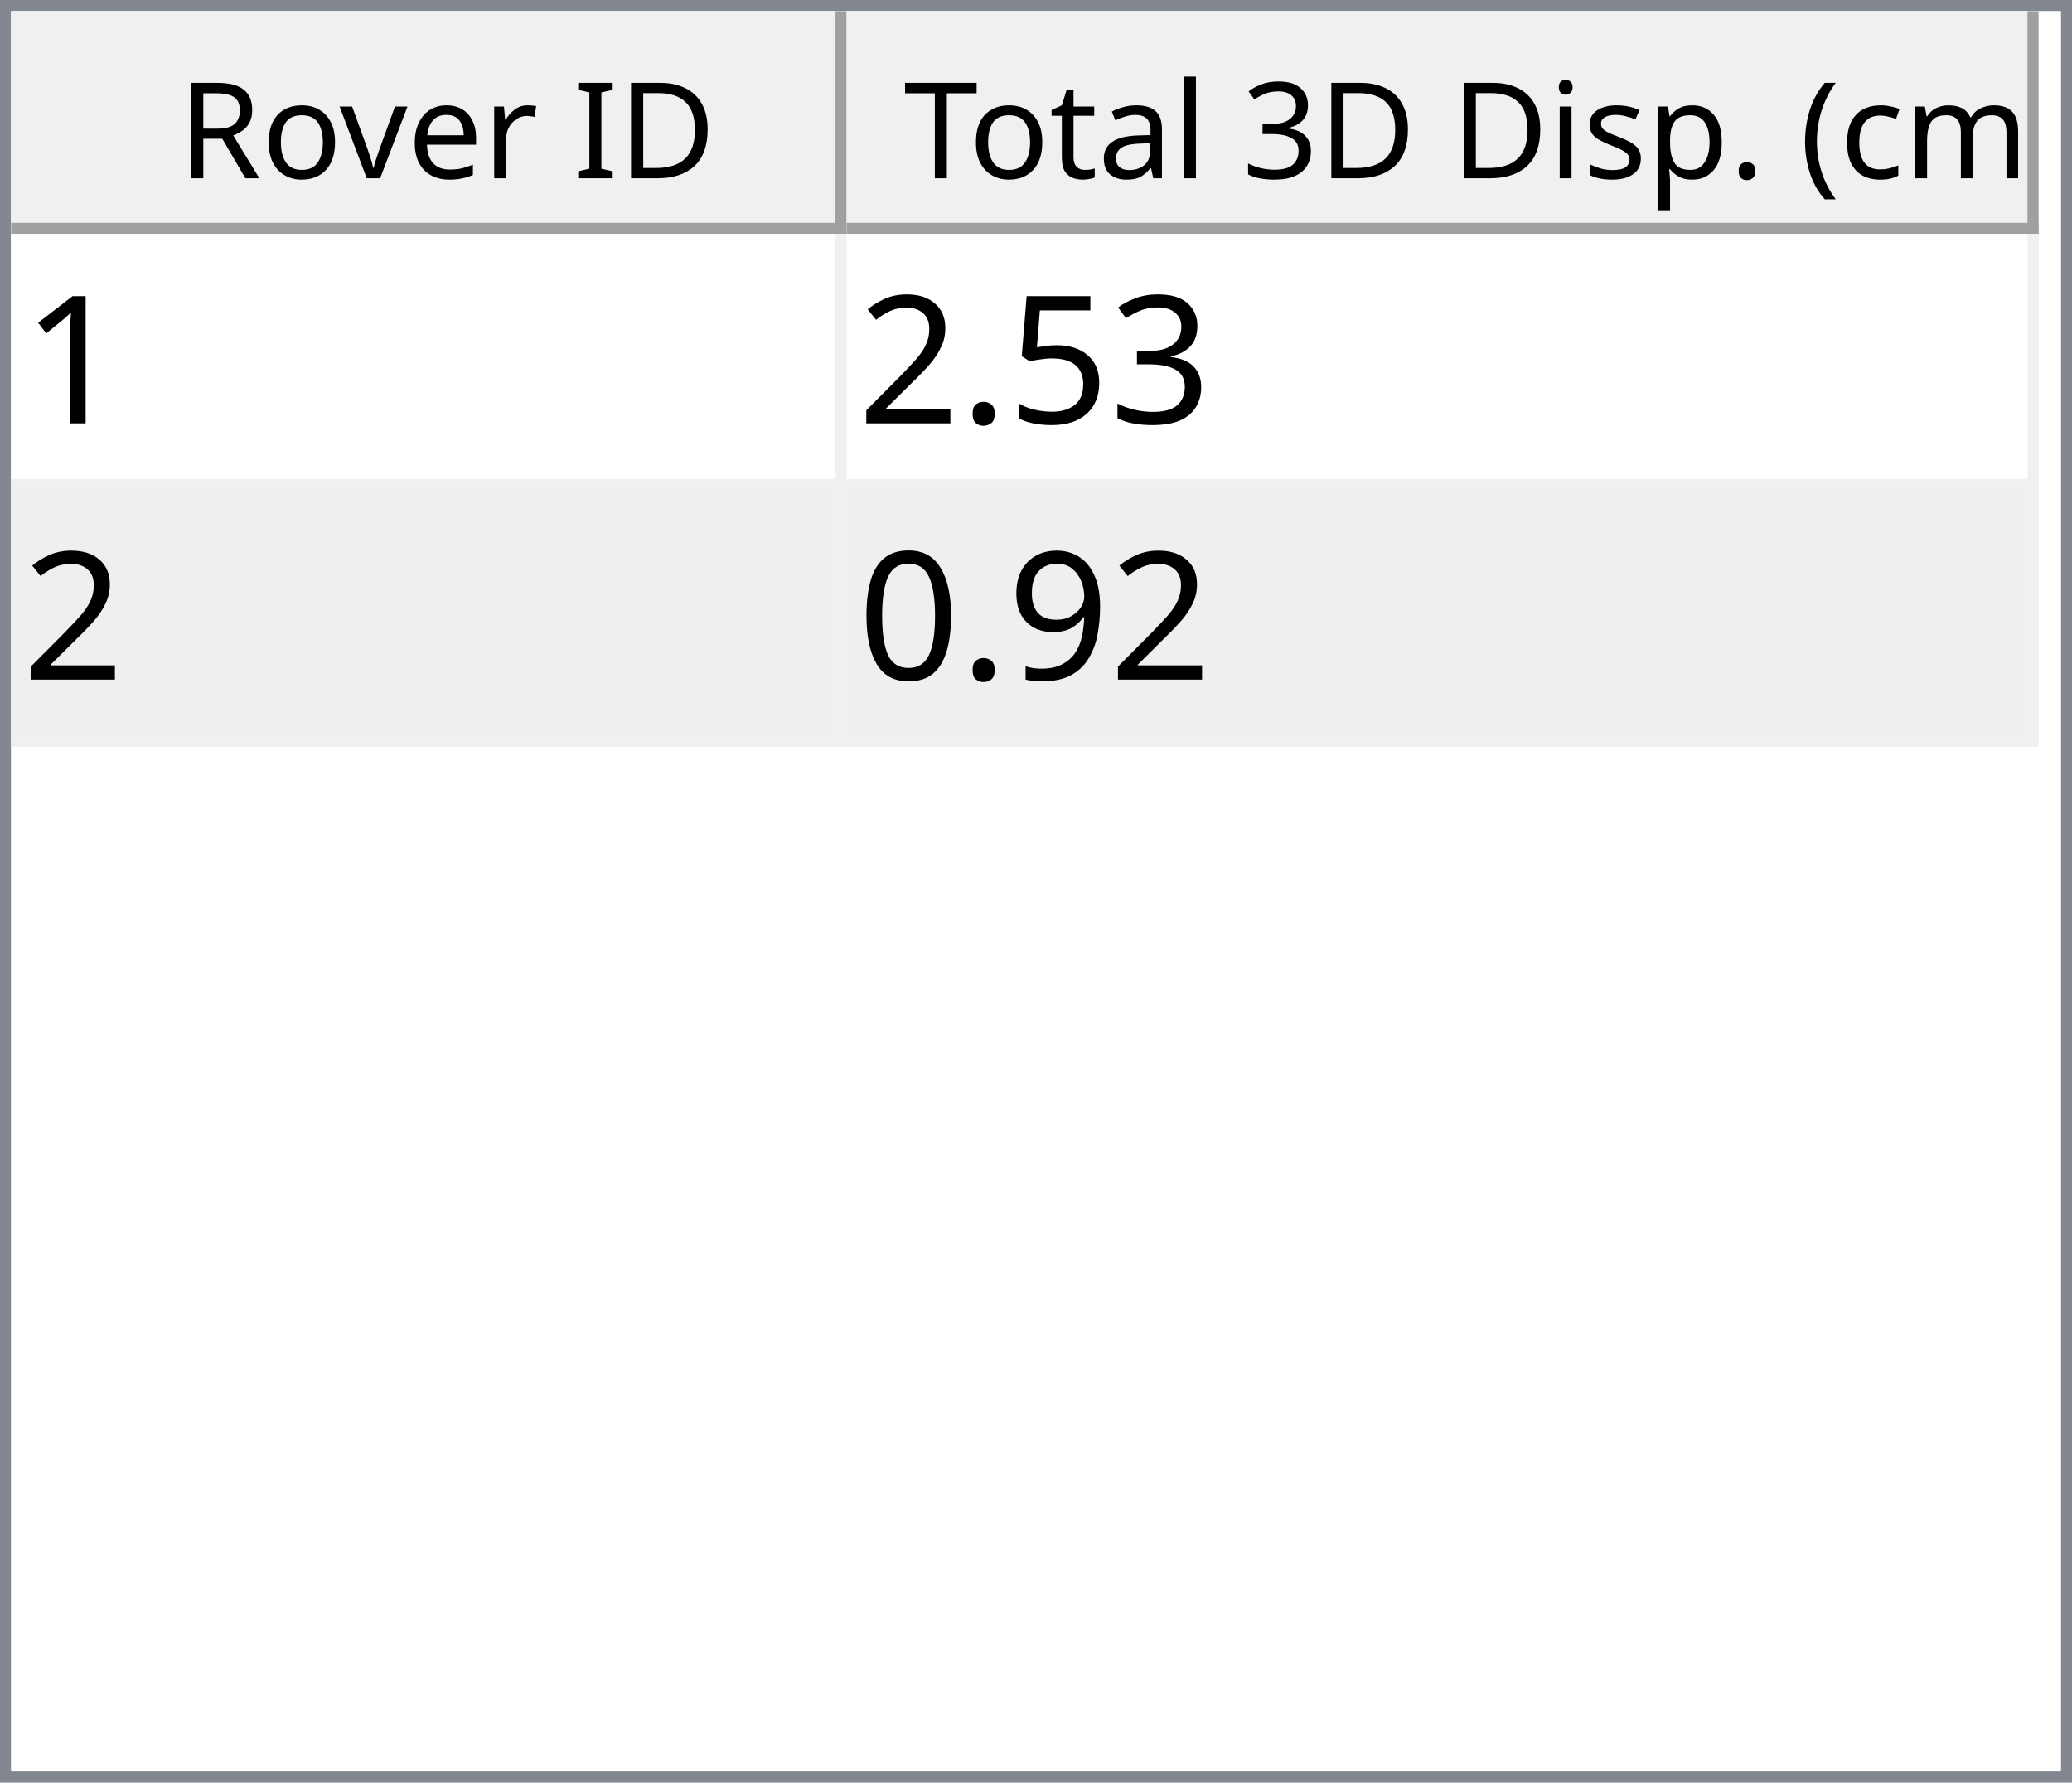
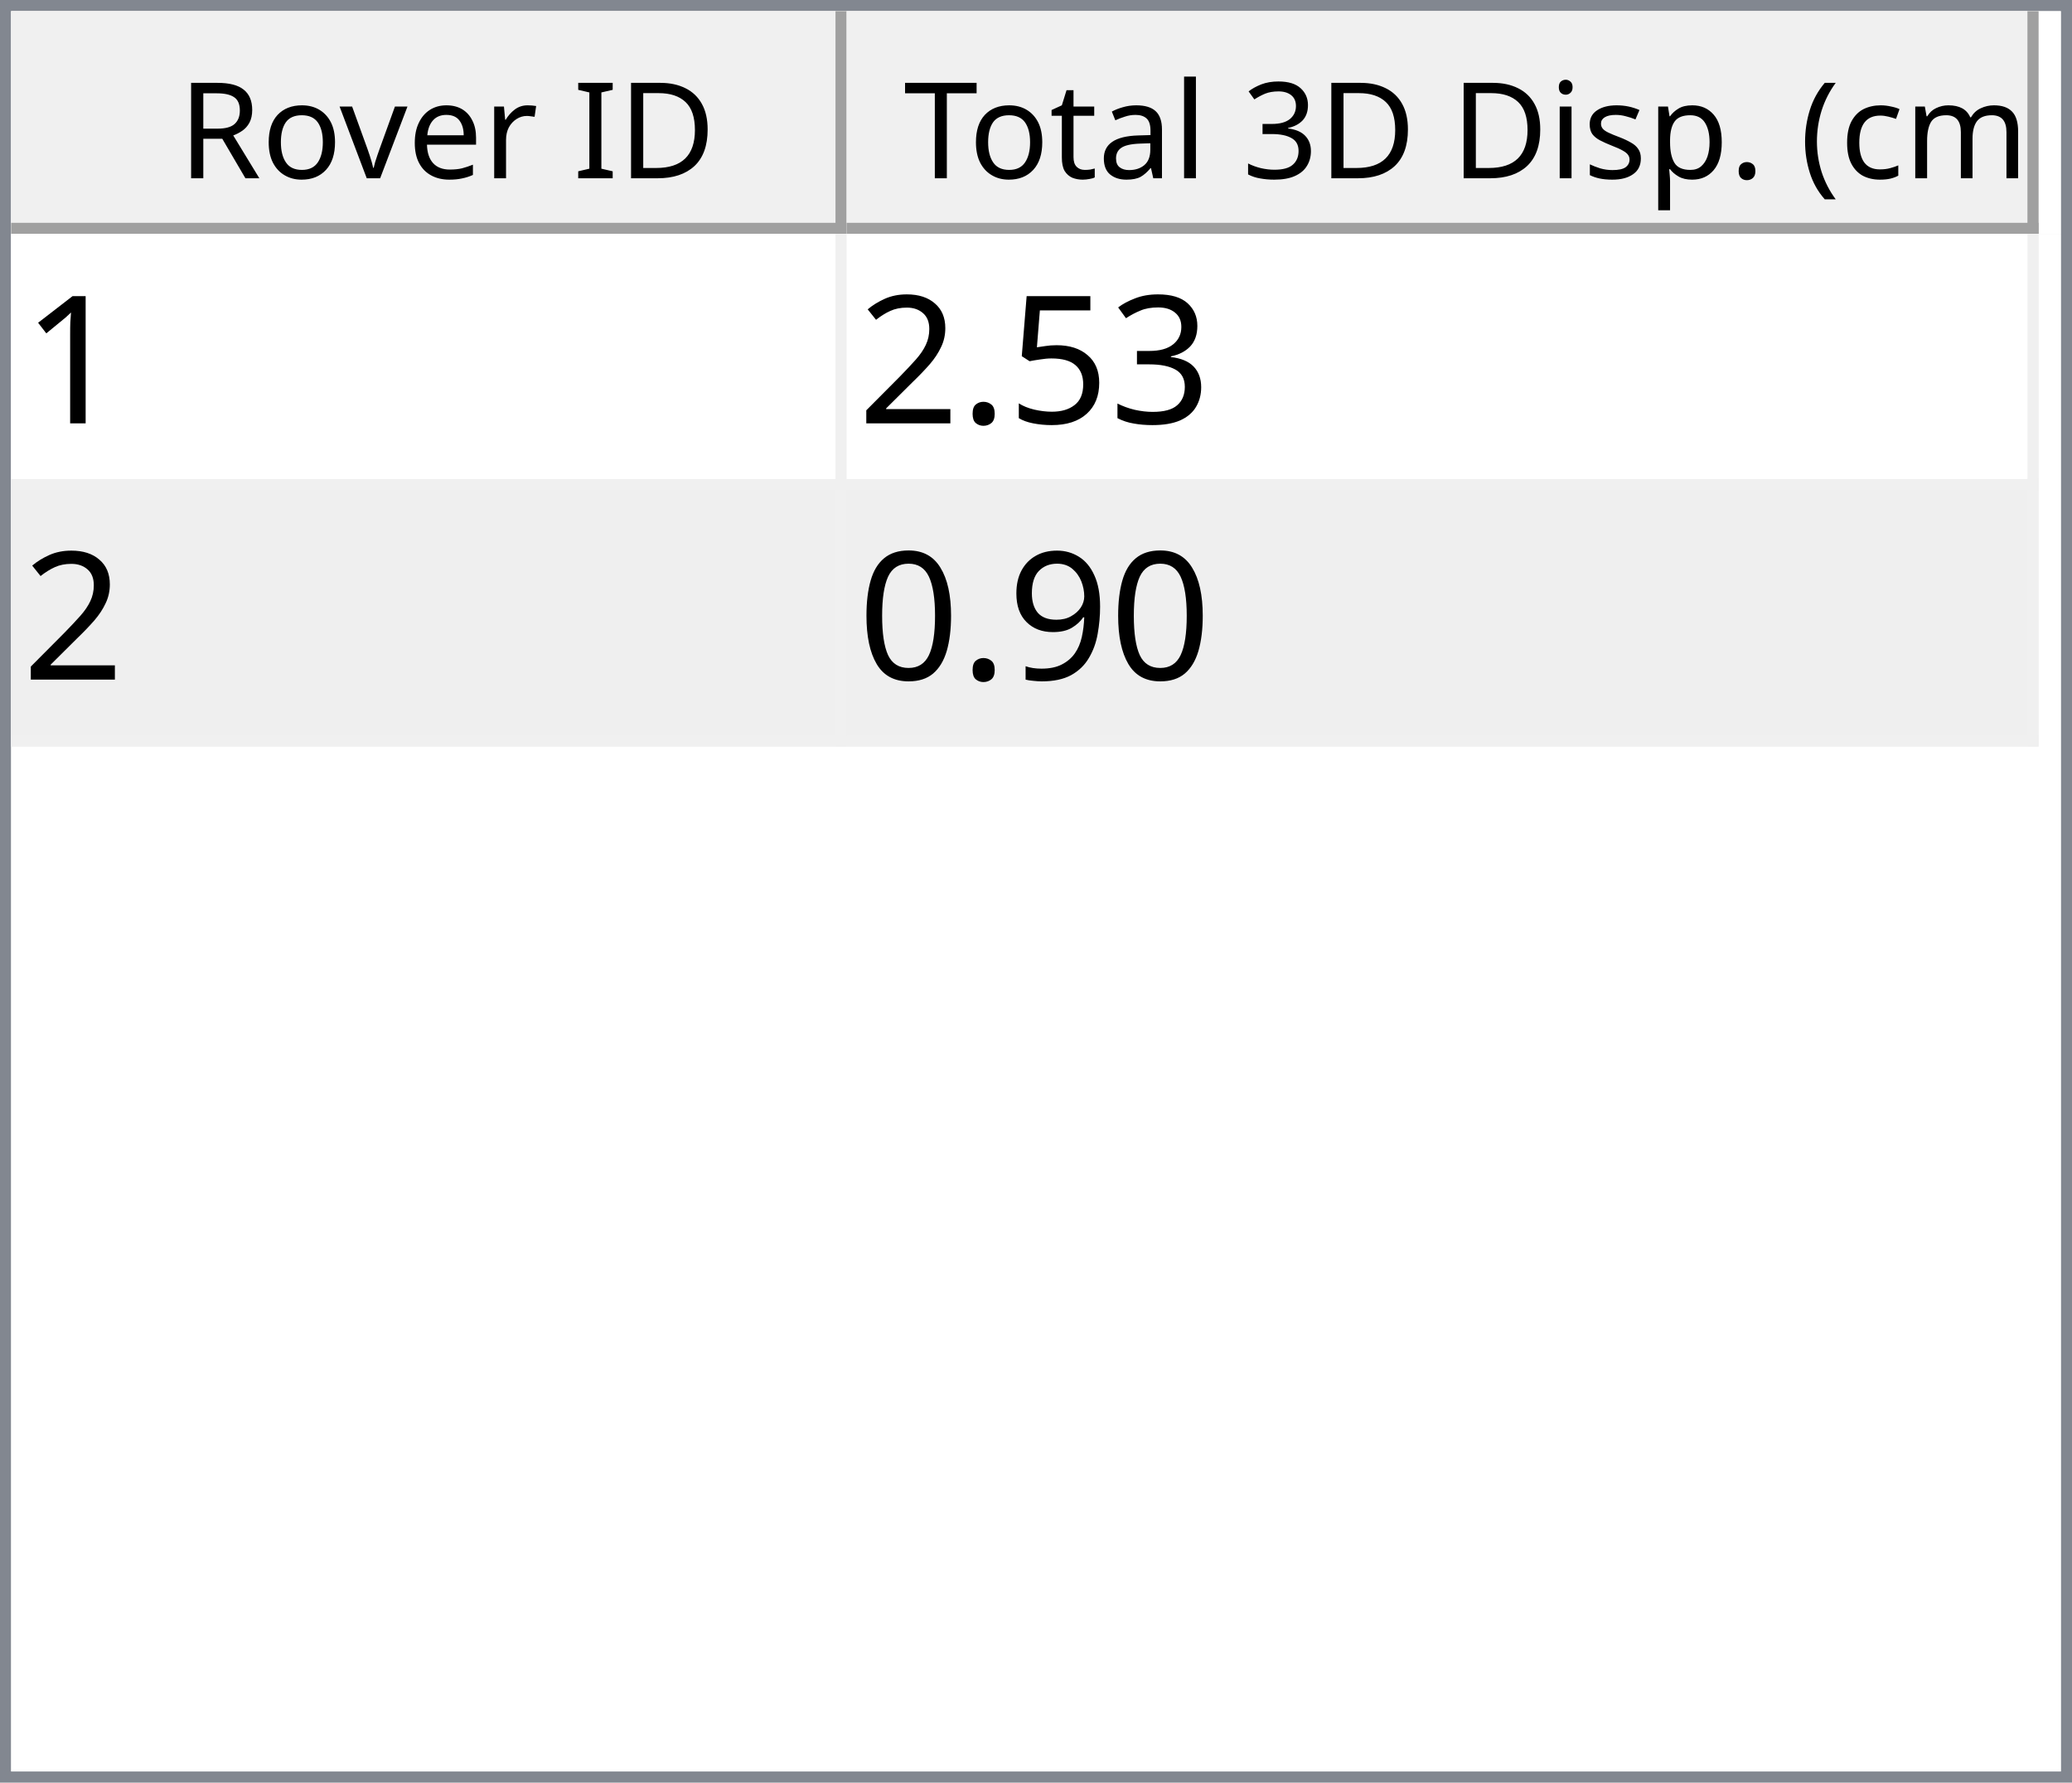
<svg xmlns="http://www.w3.org/2000/svg" style="fill-opacity:1; color-rendering:auto; color-interpolation:auto; text-rendering:auto; stroke:black; stroke-linecap:square; stroke-miterlimit:10; shape-rendering:auto; stroke-opacity:1; fill:black; stroke-dasharray:none; font-weight:normal; stroke-width:1; font-family:'Dialog'; font-style:normal; stroke-linejoin:miter; font-size:12px; stroke-dashoffset:0; image-rendering:auto;" width="186" height="160">
  <defs id="genericDefs" />
  <g>
    <defs id="defs1">
      <clipPath clipPathUnits="userSpaceOnUse" id="clipPath1">
        <path d="M0 0 L186 0 L186 160 L0 160 L0 0 Z" />
      </clipPath>
      <clipPath clipPathUnits="userSpaceOnUse" id="clipPath2">
        <path d="M0 0 L0 160 L186 160 L186 0 Z" />
      </clipPath>
      <clipPath clipPathUnits="userSpaceOnUse" id="clipPath3">
        <path d="M0 0 L0 20 L184 20 L184 0 Z" />
      </clipPath>
      <clipPath clipPathUnits="userSpaceOnUse" id="clipPath4">
        <path d="M0 0 L0 20 L75 20 L75 0 Z" />
      </clipPath>
      <clipPath clipPathUnits="userSpaceOnUse" id="clipPath5">
        <path d="M1 1 L1 19 L74 19 L74 1 Z" />
      </clipPath>
      <clipPath clipPathUnits="userSpaceOnUse" id="clipPath6">
        <path d="M0 0 L0 18 L73 18 L73 0 Z" />
      </clipPath>
      <clipPath clipPathUnits="userSpaceOnUse" id="clipPath7">
        <path d="M-0.5 -0.5 L-0.5 19.5 L74.5 19.5 L74.5 -0.5 Z" />
      </clipPath>
      <clipPath clipPathUnits="userSpaceOnUse" id="clipPath8">
        <path d="M0 0 L0 20 L107 20 L107 0 Z" />
      </clipPath>
      <clipPath clipPathUnits="userSpaceOnUse" id="clipPath9">
        <path d="M1 1 L1 19 L106 19 L106 1 Z" />
      </clipPath>
      <clipPath clipPathUnits="userSpaceOnUse" id="clipPath10">
        <path d="M0 0 L0 18 L105 18 L105 0 Z" />
      </clipPath>
      <clipPath clipPathUnits="userSpaceOnUse" id="clipPath11">
        <path d="M-0.5 -0.5 L-0.5 19.5 L106.5 19.5 L106.5 -0.5 Z" />
      </clipPath>
      <clipPath clipPathUnits="userSpaceOnUse" id="clipPath12">
        <path d="M0 0 L0 138 L184 138 L184 0 Z" />
      </clipPath>
      <clipPath clipPathUnits="userSpaceOnUse" id="clipPath13">
        <path d="M0 0 L0 46 L182 46 L182 0 Z" />
      </clipPath>
      <clipPath clipPathUnits="userSpaceOnUse" id="clipPath14">
        <path d="M-0.5 -0.5 L-0.5 45.5 L181.5 45.5 L181.5 -0.5 Z" />
      </clipPath>
      <clipPath clipPathUnits="userSpaceOnUse" id="clipPath15">
        <path d="M0 0 L0 22 L74 22 L74 0 Z" />
      </clipPath>
      <clipPath clipPathUnits="userSpaceOnUse" id="clipPath16">
        <path d="M0 0 L0 22 L106 22 L106 0 Z" />
      </clipPath>
      <font horiz-adv-x="64.551" id="font1">
        <font-face ascent="107.91" descent="25.098" units-per-em="100" style="font-style:normal; font-family:Segoe UI; font-weight:normal;" />
        <missing-glyph horiz-adv-x="64.551" d="M8.109 0 L8.109 68.266 L56.453 68.266 L56.453 0 L8.109 0 ZM15.328 7.234 L49.219 7.234 L49.219 61.031 L15.328 61.031 L15.328 7.234 Z" />
        <glyph unicode="D" horiz-adv-x="70.117" d="M9.188 0 L9.188 70.016 L28.516 70.016 Q65.531 70.016 65.531 35.891 Q65.531 19.672 55.25 9.836 Q44.969 0 27.734 0 L9.188 0 ZM17.391 62.594 L17.391 7.422 L27.828 7.422 Q41.609 7.422 49.273 14.797 Q56.938 22.172 56.938 35.688 Q56.938 62.594 28.328 62.594 L17.391 62.594 Z" />
        <glyph unicode="I" horiz-adv-x="26.611" d="M17.391 0 L9.188 0 L9.188 70.016 L17.391 70.016 L17.391 0 Z" />
        <glyph unicode=" " horiz-adv-x="27.393" d="" />
        <glyph unicode="r" horiz-adv-x="34.766" d="M34.188 41.891 Q32.078 43.5 28.125 43.5 Q23 43.5 19.555 38.672 Q16.109 33.844 16.109 25.484 L16.109 0 L8.109 0 L8.109 50 L16.109 50 L16.109 39.703 L16.312 39.703 Q18.016 44.969 21.531 47.922 Q25.047 50.875 29.391 50.875 Q32.516 50.875 34.188 50.203 L34.188 41.891 Z" />
        <glyph unicode="e" horiz-adv-x="52.295" d="M48.297 23 L12.984 23 Q13.188 14.656 17.484 10.109 Q21.781 5.562 29.297 5.562 Q37.75 5.562 44.828 11.141 L44.828 3.609 Q38.234 -1.172 27.391 -1.172 Q16.797 -1.172 10.742 5.641 Q4.688 12.453 4.688 24.812 Q4.688 36.469 11.305 43.82 Q17.922 51.172 27.734 51.172 Q37.547 51.172 42.922 44.828 Q48.297 38.484 48.297 27.203 L48.297 23 ZM40.094 29.781 Q40.047 36.719 36.75 40.578 Q33.453 44.438 27.594 44.438 Q21.922 44.438 17.969 40.383 Q14.016 36.328 13.094 29.781 L40.094 29.781 Z" />
        <glyph unicode="v" horiz-adv-x="47.9" d="M47.406 50 L27.484 0 L19.625 0 L0.688 50 L9.469 50 L22.172 13.672 Q23.578 9.672 23.922 6.688 L24.125 6.688 Q24.609 10.453 25.688 13.484 L38.969 50 L47.406 50 Z" />
        <glyph unicode="o" horiz-adv-x="58.594" d="M29 -1.172 Q17.922 -1.172 11.305 5.836 Q4.688 12.844 4.688 24.422 Q4.688 37.016 11.57 44.094 Q18.453 51.172 30.172 51.172 Q41.359 51.172 47.633 44.289 Q53.906 37.406 53.906 25.203 Q53.906 13.234 47.141 6.031 Q40.375 -1.172 29 -1.172 ZM29.594 44.438 Q21.875 44.438 17.383 39.188 Q12.891 33.938 12.891 24.703 Q12.891 15.828 17.43 10.695 Q21.969 5.562 29.594 5.562 Q37.359 5.562 41.531 10.594 Q45.703 15.625 45.703 24.906 Q45.703 34.281 41.531 39.359 Q37.359 44.438 29.594 44.438 Z" />
        <glyph unicode="R" horiz-adv-x="59.814" d="M59.375 0 L49.609 0 L37.891 19.625 Q36.281 22.359 34.766 24.289 Q33.25 26.219 31.664 27.438 Q30.078 28.656 28.25 29.219 Q26.422 29.781 24.125 29.781 L17.391 29.781 L17.391 0 L9.188 0 L9.188 70.016 L30.078 70.016 Q34.672 70.016 38.555 68.867 Q42.438 67.719 45.289 65.375 Q48.141 63.031 49.758 59.547 Q51.375 56.062 51.375 51.375 Q51.375 47.703 50.273 44.656 Q49.172 41.609 47.148 39.211 Q45.125 36.812 42.266 35.133 Q39.406 33.453 35.844 32.516 L35.844 32.328 Q37.594 31.547 38.891 30.547 Q40.188 29.547 41.359 28.18 Q42.531 26.812 43.68 25.078 Q44.828 23.344 46.234 21.047 L59.375 0 ZM17.391 62.594 L17.391 37.203 L28.516 37.203 Q31.594 37.203 34.203 38.133 Q36.812 39.062 38.719 40.797 Q40.625 42.531 41.703 45.047 Q42.781 47.562 42.781 50.688 Q42.781 56.297 39.141 59.445 Q35.5 62.594 28.609 62.594 L17.391 62.594 Z" />
        <glyph unicode=")" horiz-adv-x="30.176" d="M8.297 -15.922 L1.172 -15.922 Q16.406 2.344 16.406 26.812 Q16.406 51.469 1.078 70.016 L8.297 70.016 Q23.531 52.156 23.531 26.703 Q23.531 1.375 8.297 -15.922 Z" />
        <glyph unicode="m" horiz-adv-x="86.133" d="M79.109 0 L71.094 0 L71.094 28.719 Q71.094 37.016 68.531 40.727 Q65.969 44.438 59.906 44.438 Q54.781 44.438 51.195 39.75 Q47.609 35.062 47.609 28.516 L47.609 0 L39.594 0 L39.594 29.688 Q39.594 44.438 28.219 44.438 Q22.953 44.438 19.531 40.016 Q16.109 35.594 16.109 28.516 L16.109 0 L8.109 0 L8.109 50 L16.109 50 L16.109 42.094 L16.312 42.094 Q21.625 51.172 31.844 51.172 Q36.969 51.172 40.773 48.312 Q44.578 45.453 46 40.828 Q51.562 51.172 62.594 51.172 Q79.109 51.172 79.109 30.812 L79.109 0 Z" />
        <glyph unicode="c" horiz-adv-x="46.191" d="M42.188 2.297 Q36.422 -1.172 28.516 -1.172 Q17.828 -1.172 11.258 5.789 Q4.688 12.75 4.688 23.828 Q4.688 36.188 11.766 43.68 Q18.844 51.172 30.672 51.172 Q37.25 51.172 42.281 48.734 L42.281 40.531 Q36.719 44.438 30.375 44.438 Q22.703 44.438 17.797 38.945 Q12.891 33.453 12.891 24.516 Q12.891 15.719 17.508 10.641 Q22.125 5.562 29.891 5.562 Q36.422 5.562 42.188 9.906 L42.188 2.297 Z" />
        <glyph unicode="(" horiz-adv-x="30.176" d="M29.109 -15.922 L21.969 -15.922 Q6.844 1.375 6.844 26.703 Q6.844 52.156 21.969 70.016 L29.203 70.016 Q13.875 51.469 13.875 26.812 Q13.875 2.344 29.109 -15.922 Z" />
        <glyph unicode="." horiz-adv-x="21.68" d="M10.891 -1.078 Q8.641 -1.078 7.055 0.539 Q5.469 2.156 5.469 4.391 Q5.469 6.641 7.055 8.273 Q8.641 9.906 10.891 9.906 Q13.188 9.906 14.797 8.273 Q16.406 6.641 16.406 4.391 Q16.406 2.156 14.797 0.539 Q13.188 -1.078 10.891 -1.078 Z" />
        <glyph unicode="p" horiz-adv-x="58.789" d="M16.312 7.234 L16.109 7.234 L16.109 -23 L8.109 -23 L8.109 50 L16.109 50 L16.109 41.219 L16.312 41.219 Q22.219 51.172 33.594 51.172 Q43.266 51.172 48.688 44.461 Q54.109 37.75 54.109 26.469 Q54.109 13.922 48 6.375 Q41.891 -1.172 31.297 -1.172 Q21.578 -1.172 16.312 7.234 ZM16.109 27.391 L16.109 20.406 Q16.109 14.203 20.141 9.883 Q24.172 5.562 30.375 5.562 Q37.641 5.562 41.773 11.133 Q45.906 16.703 45.906 26.609 Q45.906 34.969 42.047 39.703 Q38.188 44.438 31.594 44.438 Q24.609 44.438 20.359 39.578 Q16.109 34.719 16.109 27.391 Z" />
        <glyph unicode="s" horiz-adv-x="42.432" d="M5.078 1.812 L5.078 10.406 Q11.625 5.562 19.484 5.562 Q30.031 5.562 30.031 12.594 Q30.031 14.594 29.125 15.992 Q28.219 17.391 26.68 18.461 Q25.141 19.531 23.07 20.383 Q21 21.234 18.609 22.172 Q15.281 23.484 12.766 24.828 Q10.25 26.172 8.57 27.859 Q6.891 29.547 6.031 31.695 Q5.172 33.844 5.172 36.719 Q5.172 40.234 6.789 42.945 Q8.406 45.656 11.086 47.484 Q13.766 49.312 17.211 50.242 Q20.656 51.172 24.312 51.172 Q30.812 51.172 35.938 48.922 L35.938 40.828 Q30.422 44.438 23.25 44.438 Q21 44.438 19.195 43.922 Q17.391 43.406 16.094 42.477 Q14.797 41.547 14.086 40.258 Q13.375 38.969 13.375 37.406 Q13.375 35.453 14.086 34.133 Q14.797 32.812 16.164 31.789 Q17.531 30.766 19.484 29.938 Q21.438 29.109 23.922 28.125 Q27.25 26.859 29.883 25.516 Q32.516 24.172 34.375 22.484 Q36.234 20.797 37.234 18.602 Q38.234 16.406 38.234 13.375 Q38.234 9.672 36.602 6.938 Q34.969 4.203 32.234 2.398 Q29.5 0.594 25.93 -0.289 Q22.359 -1.172 18.453 -1.172 Q10.75 -1.172 5.078 1.812 Z" />
        <glyph unicode="i" horiz-adv-x="24.219" d="M12.203 62.703 Q10.062 62.703 8.547 64.164 Q7.031 65.625 7.031 67.875 Q7.031 70.125 8.547 71.609 Q10.062 73.094 12.203 73.094 Q14.406 73.094 15.945 71.609 Q17.484 70.125 17.484 67.875 Q17.484 65.719 15.945 64.211 Q14.406 62.703 12.203 62.703 ZM16.109 0 L8.109 0 L8.109 50 L16.109 50 L16.109 0 Z" />
        <glyph unicode="3" horiz-adv-x="53.906" d="M46.531 19.828 Q46.531 15.094 44.75 11.211 Q42.969 7.328 39.719 4.57 Q36.469 1.812 31.93 0.297 Q27.391 -1.219 21.922 -1.219 Q11.922 -1.219 6 2.594 L6 11.188 Q13.094 5.609 22.219 5.609 Q25.875 5.609 28.828 6.539 Q31.781 7.469 33.906 9.227 Q36.031 10.984 37.18 13.477 Q38.328 15.969 38.328 19.094 Q38.328 32.812 18.797 32.812 L12.984 32.812 L12.984 39.594 L18.5 39.594 Q35.797 39.594 35.797 52.484 Q35.797 64.406 22.609 64.406 Q15.188 64.406 8.688 59.422 L8.688 67.188 Q15.375 71.188 24.609 71.188 Q29 71.188 32.57 69.969 Q36.141 68.75 38.68 66.555 Q41.219 64.359 42.609 61.281 Q44 58.203 44 54.5 Q44 40.672 30.031 36.719 L30.031 36.531 Q33.594 36.141 36.625 34.797 Q39.656 33.453 41.852 31.305 Q44.047 29.156 45.289 26.25 Q46.531 23.344 46.531 19.828 Z" />
        <glyph unicode="l" horiz-adv-x="24.219" d="M16.109 0 L8.109 0 L8.109 74.031 L16.109 74.031 L16.109 0 Z" />
        <glyph unicode="a" horiz-adv-x="50.879" d="M43.891 0 L35.891 0 L35.891 7.812 L35.688 7.812 Q30.469 -1.172 20.312 -1.172 Q12.844 -1.172 8.617 2.781 Q4.391 6.734 4.391 13.281 Q4.391 27.297 20.906 29.594 L35.891 31.688 Q35.891 44.438 25.594 44.438 Q16.547 44.438 9.281 38.281 L9.281 46.484 Q16.656 51.172 26.266 51.172 Q43.891 51.172 43.891 32.516 L43.891 0 ZM35.891 25.297 L23.828 23.641 Q18.266 22.859 15.43 20.875 Q12.594 18.891 12.594 13.875 Q12.594 10.203 15.211 7.883 Q17.828 5.562 22.172 5.562 Q28.125 5.562 32.008 9.742 Q35.891 13.922 35.891 20.312 L35.891 25.297 Z" />
        <glyph unicode="t" horiz-adv-x="33.887" d="M31.297 0.484 Q28.469 -1.078 23.828 -1.078 Q10.688 -1.078 10.688 13.578 L10.688 43.172 L2.094 43.172 L2.094 50 L10.688 50 L10.688 62.203 L18.703 64.797 L18.703 50 L31.297 50 L31.297 43.172 L18.703 43.172 L18.703 14.984 Q18.703 9.969 20.414 7.82 Q22.125 5.672 26.078 5.672 Q29.109 5.672 31.297 7.328 L31.297 0.484 Z" />
        <glyph unicode="T" horiz-adv-x="52.393" d="M50.594 62.594 L30.375 62.594 L30.375 0 L22.172 0 L22.172 62.594 L2 62.594 L2 70.016 L50.594 70.016 L50.594 62.594 Z" />
      </font>
      <font horiz-adv-x="75.0" id="font2">
        <font-face ascent="100.537" descent="21.973" units-per-em="100" style="font-style:normal; font-family:sans-serif; font-weight:normal;" />
        <missing-glyph horiz-adv-x="75.0" d="M12.5 0 L12.5 62.5 L62.5 62.5 L62.5 0 L12.5 0 ZM14.062 1.562 L60.938 1.562 L60.938 60.938 L14.062 60.938 L14.062 1.562 Z" />
        <glyph unicode="1" horiz-adv-x="55.615" d="M37.25 0 L28.469 0 L28.469 56 Q25.297 52.984 20.141 49.953 Q14.984 46.922 10.891 45.406 L10.891 53.906 Q18.266 57.375 23.781 62.305 Q29.297 67.234 31.594 71.875 L37.25 71.875 L37.25 0 Z" />
        <glyph unicode="3" horiz-adv-x="55.615" d="M4.203 18.891 L12.984 20.062 Q14.5 12.594 18.141 9.297 Q21.781 6 27 6 Q33.203 6 37.477 10.297 Q41.75 14.594 41.75 20.953 Q41.75 27 37.797 30.93 Q33.844 34.859 27.734 34.859 Q25.25 34.859 21.531 33.891 L22.516 41.609 Q23.391 41.5 23.922 41.5 Q29.547 41.5 34.039 44.43 Q38.531 47.359 38.531 53.469 Q38.531 58.297 35.258 61.477 Q31.984 64.656 26.812 64.656 Q21.688 64.656 18.266 61.43 Q14.844 58.203 13.875 51.766 L5.078 53.328 Q6.688 62.156 12.398 67.016 Q18.109 71.875 26.609 71.875 Q32.469 71.875 37.398 69.359 Q42.328 66.844 44.945 62.5 Q47.562 58.156 47.562 53.266 Q47.562 48.641 45.07 44.828 Q42.578 41.016 37.703 38.766 Q44.047 37.312 47.562 32.695 Q51.078 28.078 51.078 21.141 Q51.078 11.766 44.242 5.25 Q37.406 -1.266 26.953 -1.266 Q17.531 -1.266 11.305 4.352 Q5.078 9.969 4.203 18.891 Z" />
        <glyph unicode="5" horiz-adv-x="55.615" d="M4.156 18.75 L13.375 19.531 Q14.406 12.797 18.141 9.398 Q21.875 6 27.156 6 Q33.5 6 37.891 10.789 Q42.281 15.578 42.281 23.484 Q42.281 31 38.062 35.352 Q33.844 39.703 27 39.703 Q22.75 39.703 19.336 37.773 Q15.922 35.844 13.969 32.766 L5.719 33.844 L12.641 70.609 L48.25 70.609 L48.25 62.203 L19.672 62.203 L15.828 42.969 Q22.266 47.469 29.344 47.469 Q38.719 47.469 45.164 40.969 Q51.609 34.469 51.609 24.266 Q51.609 14.547 45.953 7.469 Q39.062 -1.219 27.156 -1.219 Q17.391 -1.219 11.211 4.25 Q5.031 9.719 4.156 18.75 Z" />
        <glyph unicode="." horiz-adv-x="27.783" d="M9.078 0 L9.078 10.016 L19.094 10.016 L19.094 0 L9.078 0 Z" />
        <glyph unicode="2" horiz-adv-x="55.615" d="M50.344 8.453 L50.344 0 L3.031 0 Q2.938 3.172 4.047 6.109 Q5.859 10.938 9.836 15.625 Q13.812 20.312 21.344 26.469 Q33.016 36.031 37.117 41.625 Q41.219 47.219 41.219 52.203 Q41.219 57.422 37.477 61.008 Q33.734 64.594 27.734 64.594 Q21.391 64.594 17.578 60.789 Q13.766 56.984 13.719 50.25 L4.688 51.172 Q5.609 61.281 11.664 66.578 Q17.719 71.875 27.938 71.875 Q38.234 71.875 44.242 66.164 Q50.25 60.453 50.25 52 Q50.25 47.703 48.492 43.555 Q46.734 39.406 42.656 34.812 Q38.578 30.219 29.109 22.219 Q21.188 15.578 18.945 13.211 Q16.703 10.844 15.234 8.453 L50.344 8.453 Z" />
        <glyph unicode="9" horiz-adv-x="55.615" d="M5.469 16.547 L13.922 17.328 Q14.984 11.375 18.016 8.688 Q21.047 6 25.781 6 Q29.828 6 32.883 7.859 Q35.938 9.719 37.891 12.82 Q39.844 15.922 41.164 21.195 Q42.484 26.469 42.484 31.938 Q42.484 32.516 42.438 33.688 Q39.797 29.5 35.234 26.883 Q30.672 24.266 25.344 24.266 Q16.453 24.266 10.305 30.711 Q4.156 37.156 4.156 47.703 Q4.156 58.594 10.578 65.234 Q17 71.875 26.656 71.875 Q33.641 71.875 39.43 68.117 Q45.219 64.359 48.219 57.398 Q51.219 50.438 51.219 37.25 Q51.219 23.531 48.242 15.406 Q45.266 7.281 39.383 3.031 Q33.5 -1.219 25.594 -1.219 Q17.188 -1.219 11.867 3.445 Q6.547 8.109 5.469 16.547 ZM41.453 48.141 Q41.453 55.719 37.43 60.156 Q33.406 64.594 27.734 64.594 Q21.875 64.594 17.531 59.812 Q13.188 55.031 13.188 47.406 Q13.188 40.578 17.312 36.305 Q21.438 32.031 27.484 32.031 Q33.594 32.031 37.523 36.305 Q41.453 40.578 41.453 48.141 Z" />
        <glyph unicode="0" horiz-adv-x="55.615" d="M4.156 35.297 Q4.156 48 6.766 55.742 Q9.375 63.484 14.523 67.68 Q19.672 71.875 27.484 71.875 Q33.25 71.875 37.594 69.555 Q41.938 67.234 44.773 62.867 Q47.609 58.5 49.219 52.227 Q50.828 45.953 50.828 35.297 Q50.828 22.703 48.242 14.969 Q45.656 7.234 40.508 3.008 Q35.359 -1.219 27.484 -1.219 Q17.141 -1.219 11.234 6.203 Q4.156 15.141 4.156 35.297 ZM13.188 35.297 Q13.188 17.672 17.312 11.836 Q21.438 6 27.484 6 Q33.547 6 37.672 11.859 Q41.797 17.719 41.797 35.297 Q41.797 52.984 37.672 58.789 Q33.547 64.594 27.391 64.594 Q21.344 64.594 17.719 59.469 Q13.188 52.938 13.188 35.297 Z" />
      </font>
    </defs>
    <g style="fill:white; stroke:white;">
      <rect x="0" y="0" width="186" style="clip-path:url(#clipPath1); stroke:none;" height="160" />
    </g>
    <g style="fill:white; text-rendering:optimizeSpeed; color-rendering:optimizeSpeed; image-rendering:optimizeSpeed; shape-rendering:crispEdges; stroke:white; color-interpolation:sRGB;">
      <rect x="0" width="186" height="160" y="0" style="stroke:none;" />
      <path style="stroke:none;" d="M0 160 L186 160 L186 0 L0 0 Z" />
    </g>
    <g style="fill:rgb(240,240,240); font-family:'Segoe UI'; stroke:rgb(240,240,240);">
      <rect x="0" y="0" width="186" style="clip-path:url(#clipPath2); stroke:none;" height="160" />
    </g>
    <g style="fill:rgb(130,135,144); font-family:'Segoe UI'; stroke:rgb(130,135,144);">
      <path d="M0 0 L186 0 L186 160 L0 160 L0 0 ZM1 1 L185 1 L185 159 L1 159 L1 1 Z" style="fill-rule:evenodd; clip-path:url(#clipPath2); stroke:none;" />
    </g>
    <g style="fill:white; font-family:'Segoe UI'; stroke:white;" transform="translate(1,1)">
      <rect x="0" y="0" width="184" style="clip-path:url(#clipPath3); stroke:none;" height="20" />
    </g>
    <g style="fill:rgb(240,240,240); font-family:'Segoe UI'; stroke:rgb(240,240,240);" transform="translate(1,1)">
      <rect x="0" y="0" width="75" style="clip-path:url(#clipPath4); stroke:none;" height="20" />
    </g>
    <g style="font-family:'Segoe UI';" transform="translate(2,2)">
      <text x="14" xml:space="preserve" y="14" style="clip-path:url(#clipPath6); stroke:none;">Rover ID</text>
    </g>
    <g style="fill:rgb(160,160,160); font-family:'Segoe UI'; stroke:rgb(160,160,160); stroke-linejoin:bevel;" transform="translate(1.5,1.5)">
      <line x1="74" x2="74" y1="0" style="fill:none; clip-path:url(#clipPath7);" y2="19" />
    </g>
    <g style="fill:rgb(160,160,160); font-family:'Segoe UI'; stroke:rgb(160,160,160); stroke-linejoin:bevel;" transform="matrix(1,0,0,1,1,1) translate(0.5,0.5)">
      <line x1="0" x2="74" y1="19" style="fill:none; clip-path:url(#clipPath7);" y2="19" />
    </g>
    <g style="fill:rgb(240,240,240); font-family:'Segoe UI'; stroke:rgb(240,240,240);" transform="translate(76,1)">
      <rect x="0" y="0" width="107" style="clip-path:url(#clipPath8); stroke:none;" height="20" />
    </g>
    <g style="font-family:'Segoe UI';" transform="translate(77,2)">
      <text x="1" xml:space="preserve" y="14" style="clip-path:url(#clipPath10); stroke:none;"> Total 3D Disp. (cm)</text>
    </g>
    <g style="fill:rgb(160,160,160); font-family:'Segoe UI'; stroke:rgb(160,160,160); stroke-linejoin:bevel;" transform="translate(76.5,1.5)">
      <line x1="106" x2="106" y1="0" style="fill:none; clip-path:url(#clipPath11);" y2="19" />
    </g>
    <g style="fill:rgb(160,160,160); font-family:'Segoe UI'; stroke:rgb(160,160,160); stroke-linejoin:bevel;" transform="matrix(1,0,0,1,76,1) translate(0.5,0.5)">
      <line x1="0" x2="106" y1="19" style="fill:none; clip-path:url(#clipPath11);" y2="19" />
    </g>
    <g style="fill:white; font-family:'Segoe UI'; stroke:white;" transform="translate(1,21)">
      <rect x="0" y="0" width="184" style="clip-path:url(#clipPath12); stroke:none;" height="138" />
    </g>
    <g style="fill:rgb(240,240,240); font-size:16px; font-family:sans-serif; stroke:rgb(240,240,240);" transform="translate(1,21)">
      <rect x="0" y="0" width="182" style="clip-path:url(#clipPath13); stroke:none;" height="46" />
      <line transform="translate(0.5,0.5)" x1="0" x2="181" y1="22" style="clip-path:url(#clipPath14); fill:none; stroke-linejoin:bevel;" y2="22" />
    </g>
    <g transform="matrix(1,0,0,1,1,21) translate(0.5,0.5)" style="fill:rgb(240,240,240); font-size:16px; font-family:sans-serif; stroke:rgb(240,240,240); stroke-linejoin:bevel;">
      <line x1="0" x2="181" y1="45" style="fill:none; clip-path:url(#clipPath14);" y2="45" />
    </g>
    <g transform="matrix(1,0,0,1,1,21) translate(0.5,0.5)" style="fill:rgb(240,240,240); font-size:16px; font-family:sans-serif; stroke:rgb(240,240,240); stroke-linejoin:bevel;">
      <line x1="74" x2="74" y1="0" style="fill:none; clip-path:url(#clipPath14);" y2="45" />
    </g>
    <g transform="matrix(1,0,0,1,1,21) translate(0.5,0.5)" style="fill:rgb(240,240,240); font-size:16px; font-family:sans-serif; stroke:rgb(240,240,240); stroke-linejoin:bevel;">
      <line x1="181" x2="181" y1="0" style="fill:none; clip-path:url(#clipPath14);" y2="45" />
    </g>
    <g style="fill:white; font-size:16px; font-family:sans-serif; stroke:white;" transform="matrix(1,0,0,1,1,21)">
      <rect x="0" y="0" width="74" style="clip-path:url(#clipPath15); stroke:none;" height="22" />
      <text x="1" y="17" style="fill:black; clip-path:url(#clipPath15); stroke:none;" xml:space="preserve">1</text>
    </g>
    <g style="fill:white; font-size:16px; font-family:sans-serif; stroke:white;" transform="matrix(1,0,0,1,1,21) translate(75,0)">
      <rect x="0" y="0" width="106" style="clip-path:url(#clipPath16); stroke:none;" height="22" />
      <text x="1" y="17" style="fill:black; clip-path:url(#clipPath16); stroke:none;" xml:space="preserve">2.53</text>
    </g>
    <g style="fill:rgb(239,239,239); font-size:16px; font-family:sans-serif; stroke:rgb(239,239,239);" transform="matrix(1,0,0,1,1,21) translate(0,23)">
      <rect x="0" y="0" width="74" style="clip-path:url(#clipPath15); stroke:none;" height="22" />
      <text x="1" y="17" style="fill:black; clip-path:url(#clipPath15); stroke:none;" xml:space="preserve">2</text>
    </g>
    <g style="fill:rgb(239,239,239); font-size:16px; font-family:sans-serif; stroke:rgb(239,239,239);" transform="matrix(1,0,0,1,1,21) translate(75,23)">
      <rect x="0" y="0" width="106" style="clip-path:url(#clipPath16); stroke:none;" height="22" />
-       <text x="1" y="17" style="fill:black; clip-path:url(#clipPath16); stroke:none;" xml:space="preserve">0.92</text>
+       <text x="1" y="17" style="fill:black; clip-path:url(#clipPath16); stroke:none;" xml:space="preserve">0.90</text>
    </g>
  </g>
</svg>
